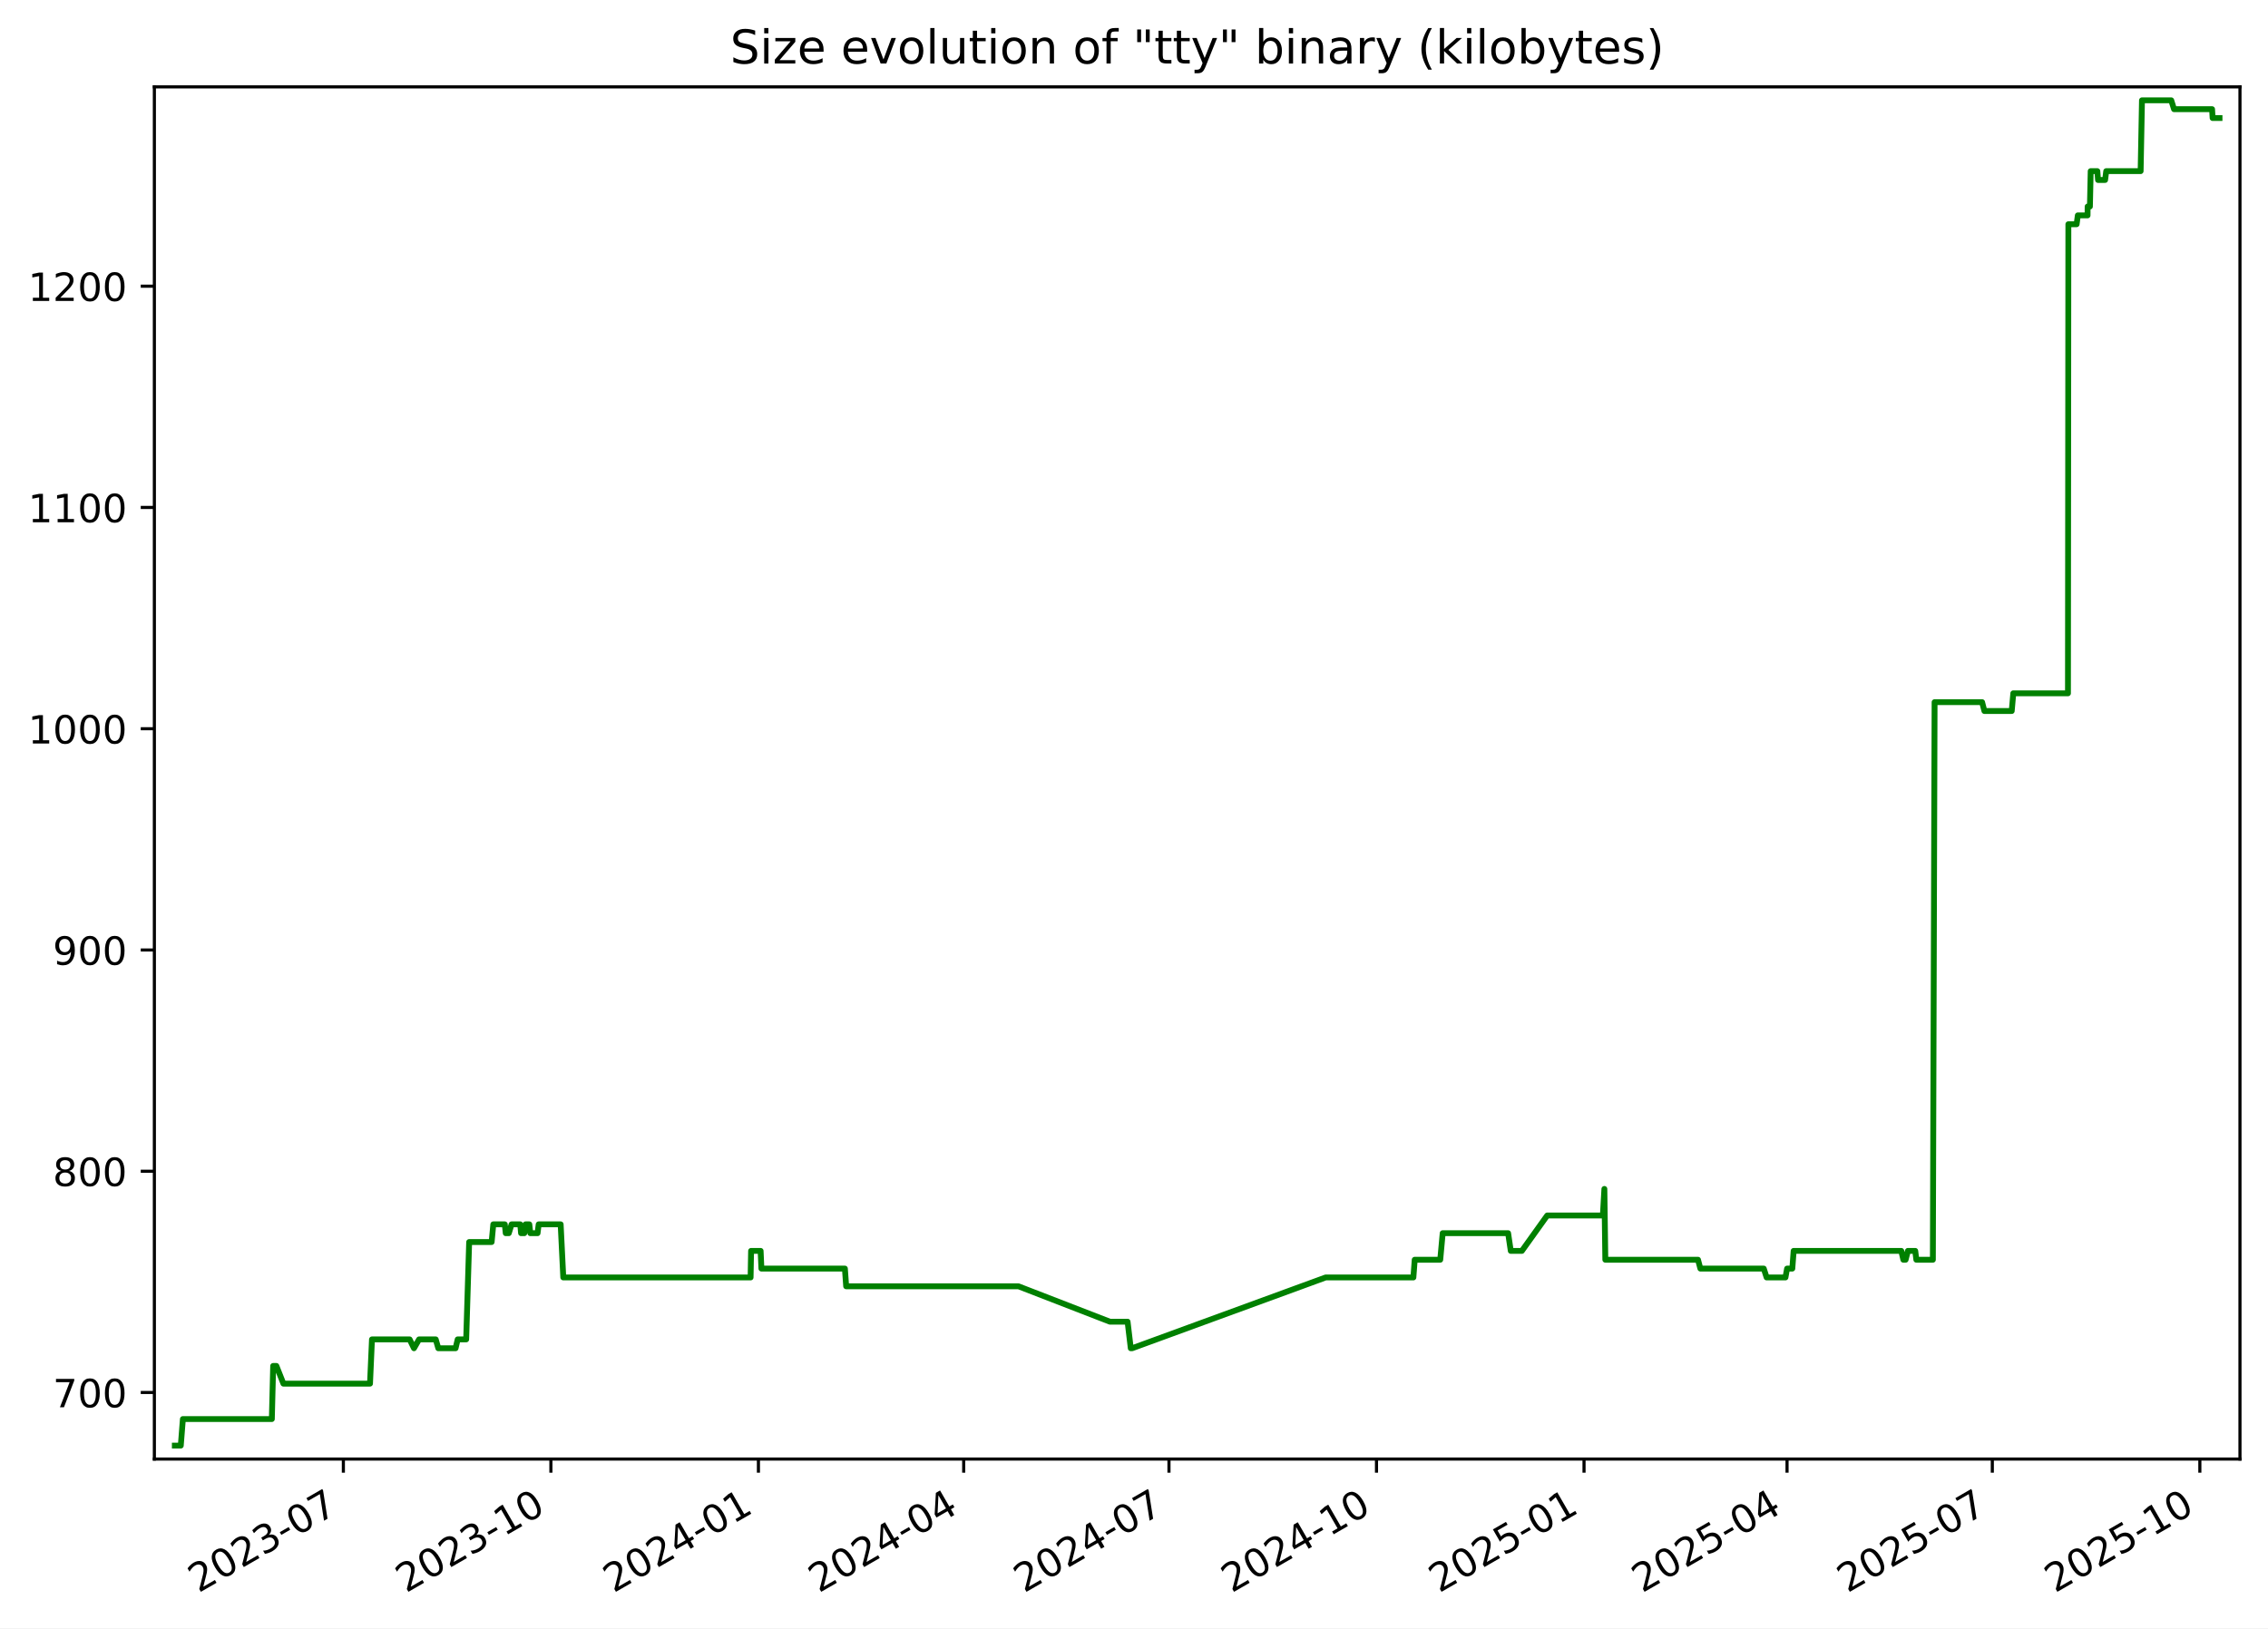
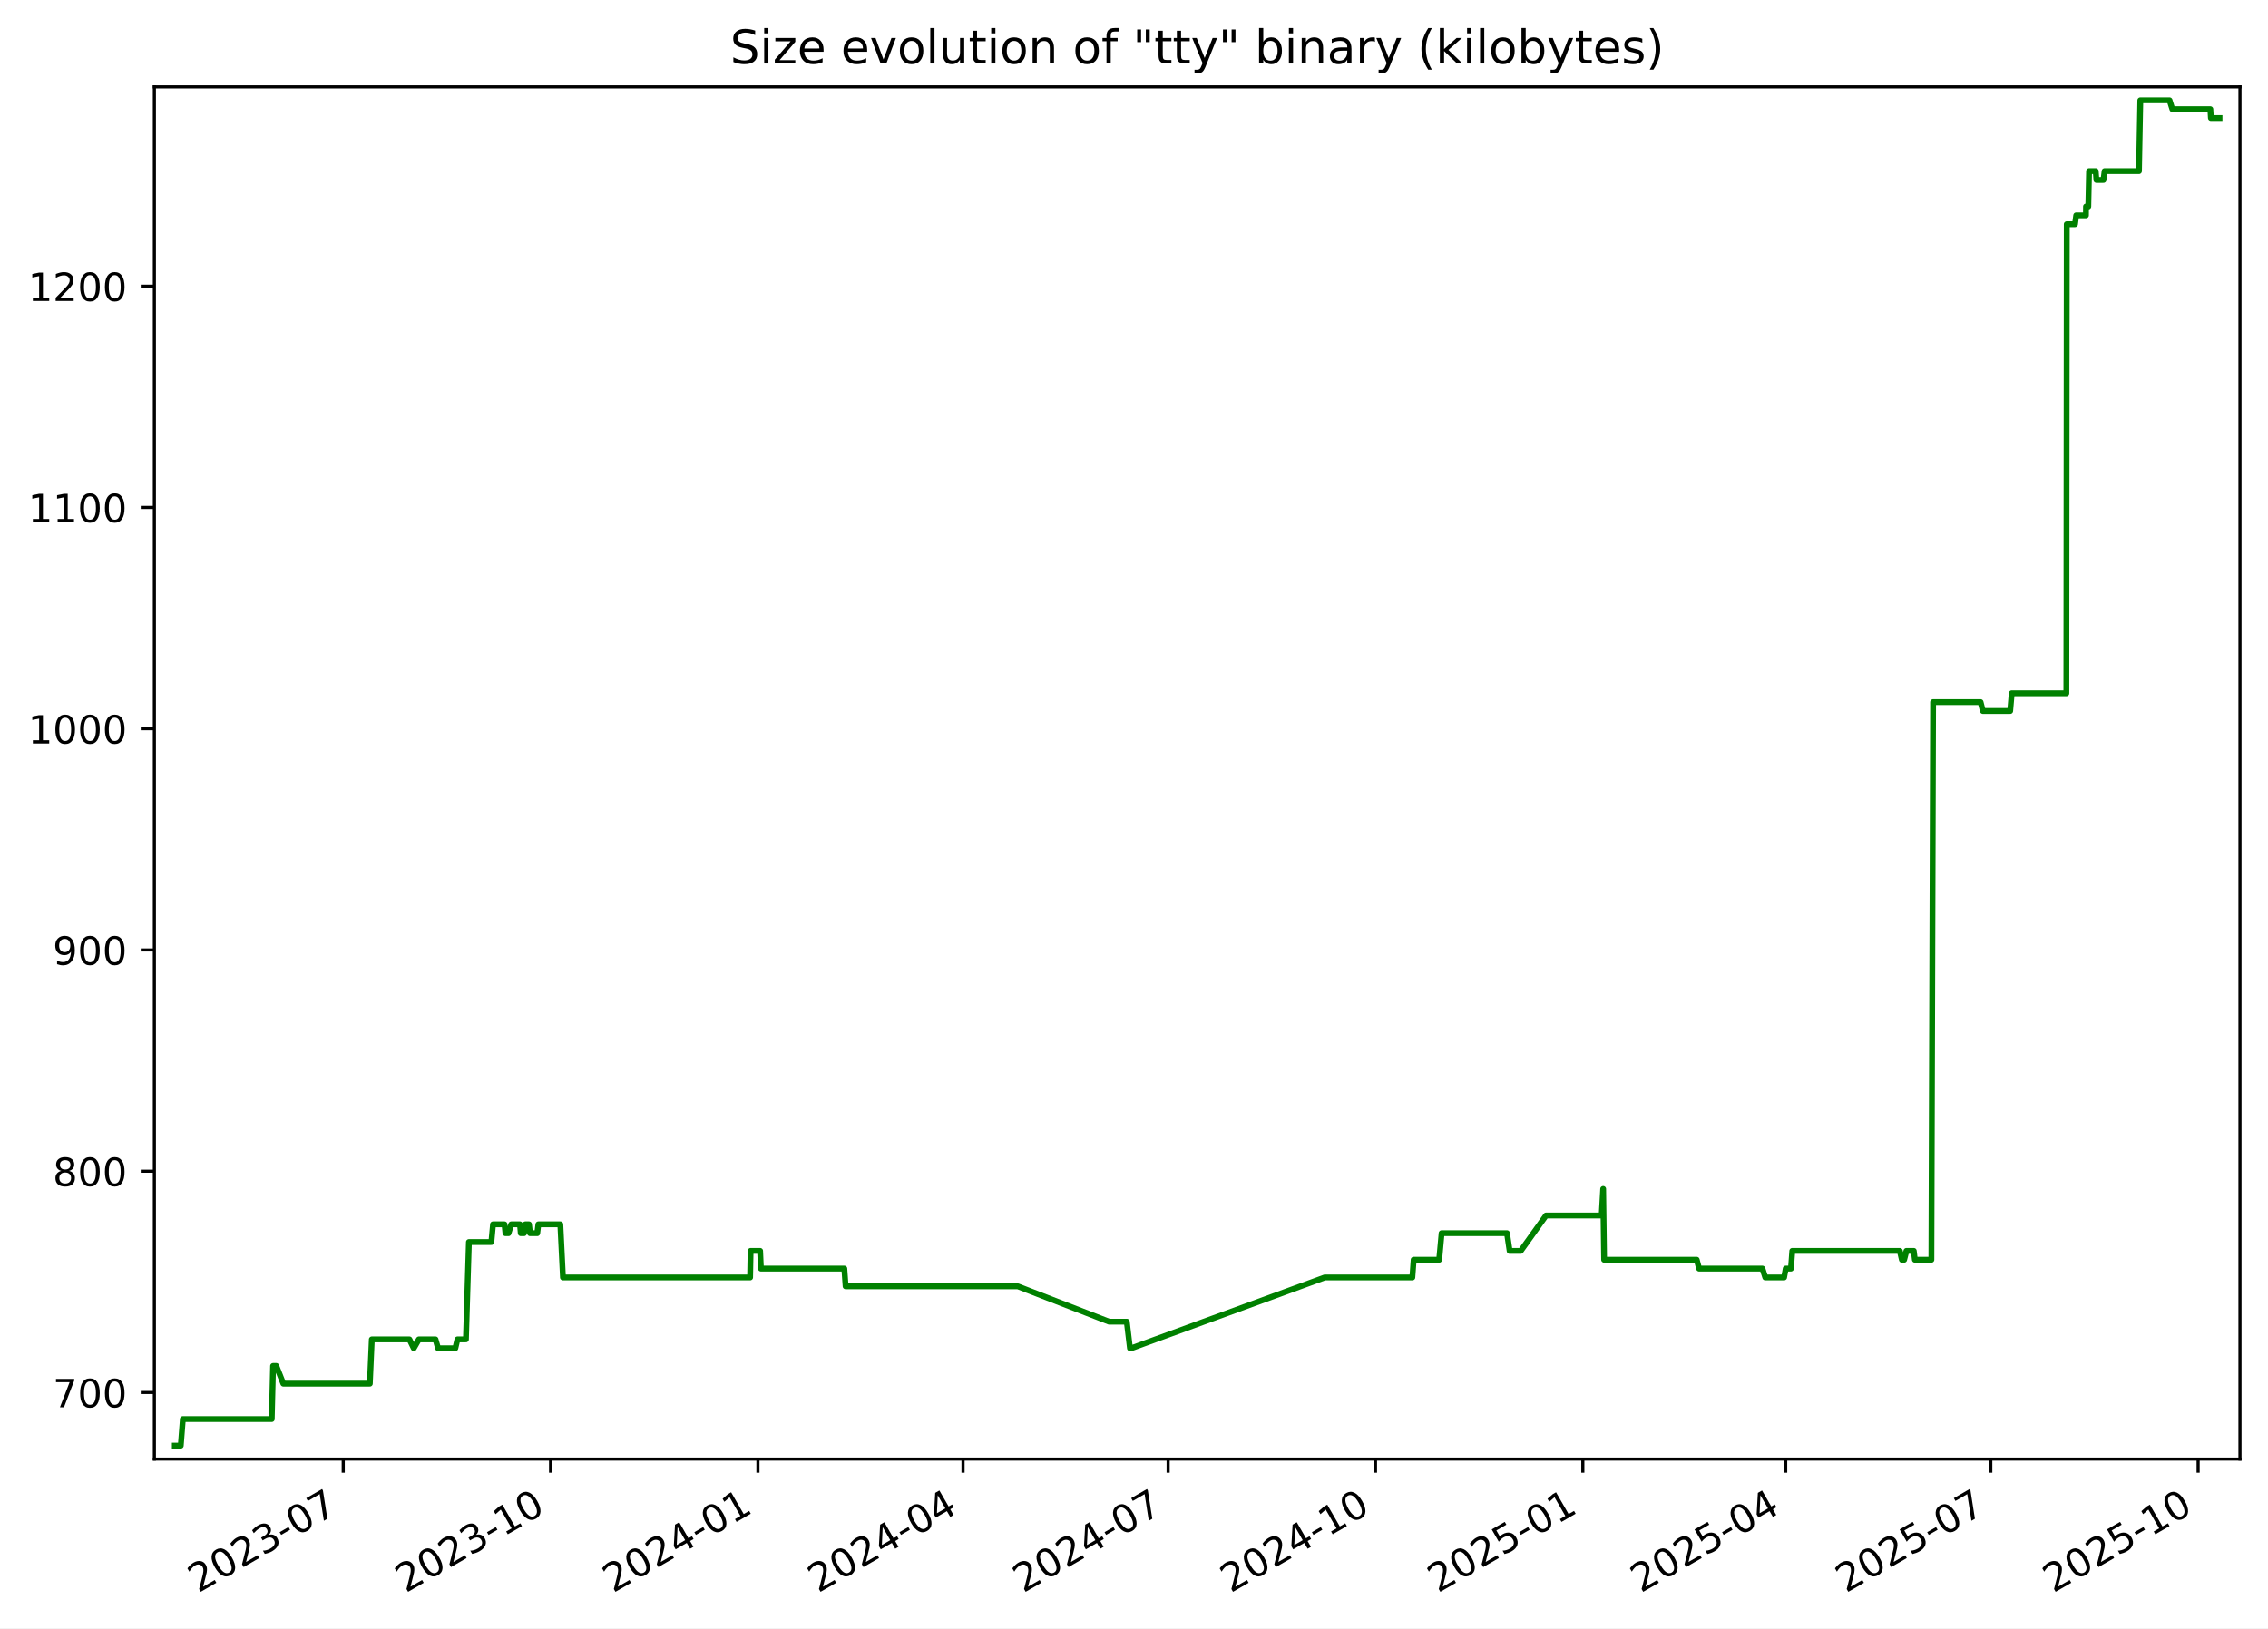
<svg xmlns="http://www.w3.org/2000/svg" xmlns:xlink="http://www.w3.org/1999/xlink" width="582.53pt" height="418.303pt" viewBox="0 0 582.53 418.303" version="1.1">
  <defs>
    <style type="text/css">*{stroke-linejoin: round; stroke-linecap: butt}</style>
  </defs>
  <g id="figure_1">
    <g id="patch_1">
      <path d="M -0 418.303  L 582.53 418.303  L 582.53 0  L -0 0  z " style="fill: #ffffff" />
    </g>
    <g id="axes_1">
      <g id="patch_2">
        <path d="M 39.65 374.83  L 575.33 374.83  L 575.33 22.318  L 39.65 22.318  z " style="fill: #ffffff" />
      </g>
      <g id="matplotlib.axis_1">
        <g id="xtick_1">
          <g id="line2d_1">
            <defs>
-               <path id="m540770fa8d" d="M 0 0  L 0 3.5  " style="stroke: #000000; stroke-width: 0.8" />
+               <path id="m2fb14114e8" d="M 0 0  L 0 3.5  " style="stroke: #000000; stroke-width: 0.8" />
            </defs>
            <g>
-               <use xlink:href="#m540770fa8d" x="88.193" y="374.83" style="stroke: #000000; stroke-width: 0.8" />
+               <use xlink:href="#m2fb14114e8" x="88.157" y="374.83" style="stroke: #000000; stroke-width: 0.8" />
            </g>
          </g>
          <g id="text_1">
-             <g transform="translate(50.96859 409.302) rotate(-30) scale(0.1 -0.1)">
+             <g transform="translate(50.93204 409.302) rotate(-30) scale(0.1 -0.1)">
              <defs>
                <path id="DejaVuSans-32" d="M 1228 531  L 3431 531  L 3431 0  L 469 0  L 469 531  Q 828 903 1448 1529  Q 2069 2156 2228 2338  Q 2531 2678 2651 2914  Q 2772 3150 2772 3378  Q 2772 3750 2511 3984  Q 2250 4219 1831 4219  Q 1534 4219 1204 4116  Q 875 4013 500 3803  L 500 4441  Q 881 4594 1212 4672  Q 1544 4750 1819 4750  Q 2544 4750 2975 4387  Q 3406 4025 3406 3419  Q 3406 3131 3298 2873  Q 3191 2616 2906 2266  Q 2828 2175 2409 1742  Q 1991 1309 1228 531  z " transform="scale(0.015625)" />
                <path id="DejaVuSans-30" d="M 2034 4250  Q 1547 4250 1301 3770  Q 1056 3291 1056 2328  Q 1056 1369 1301 889  Q 1547 409 2034 409  Q 2525 409 2770 889  Q 3016 1369 3016 2328  Q 3016 3291 2770 3770  Q 2525 4250 2034 4250  z M 2034 4750  Q 2819 4750 3233 4129  Q 3647 3509 3647 2328  Q 3647 1150 3233 529  Q 2819 -91 2034 -91  Q 1250 -91 836 529  Q 422 1150 422 2328  Q 422 3509 836 4129  Q 1250 4750 2034 4750  z " transform="scale(0.015625)" />
                <path id="DejaVuSans-33" d="M 2597 2516  Q 3050 2419 3304 2112  Q 3559 1806 3559 1356  Q 3559 666 3084 287  Q 2609 -91 1734 -91  Q 1441 -91 1130 -33  Q 819 25 488 141  L 488 750  Q 750 597 1062 519  Q 1375 441 1716 441  Q 2309 441 2620 675  Q 2931 909 2931 1356  Q 2931 1769 2642 2001  Q 2353 2234 1838 2234  L 1294 2234  L 1294 2753  L 1863 2753  Q 2328 2753 2575 2939  Q 2822 3125 2822 3475  Q 2822 3834 2567 4026  Q 2313 4219 1838 4219  Q 1578 4219 1281 4162  Q 984 4106 628 3988  L 628 4550  Q 988 4650 1302 4700  Q 1616 4750 1894 4750  Q 2613 4750 3031 4423  Q 3450 4097 3450 3541  Q 3450 3153 3228 2886  Q 3006 2619 2597 2516  z " transform="scale(0.015625)" />
                <path id="DejaVuSans-2d" d="M 313 2009  L 1997 2009  L 1997 1497  L 313 1497  L 313 2009  z " transform="scale(0.015625)" />
                <path id="DejaVuSans-37" d="M 525 4666  L 3525 4666  L 3525 4397  L 1831 0  L 1172 0  L 2766 4134  L 525 4134  L 525 4666  z " transform="scale(0.015625)" />
              </defs>
              <use xlink:href="#DejaVuSans-32" />
              <use xlink:href="#DejaVuSans-30" x="63.623" />
              <use xlink:href="#DejaVuSans-32" x="127.246" />
              <use xlink:href="#DejaVuSans-33" x="190.869" />
              <use xlink:href="#DejaVuSans-2d" x="254.492" />
              <use xlink:href="#DejaVuSans-30" x="290.576" />
              <use xlink:href="#DejaVuSans-37" x="354.199" />
            </g>
          </g>
        </g>
        <g id="xtick_2">
          <g id="line2d_2">
            <g>
-               <use xlink:href="#m540770fa8d" x="141.496" y="374.83" style="stroke: #000000; stroke-width: 0.8" />
+               <use xlink:href="#m2fb14114e8" x="141.415" y="374.83" style="stroke: #000000; stroke-width: 0.8" />
            </g>
          </g>
          <g id="text_2">
-             <g transform="translate(104.2716 409.302) rotate(-30) scale(0.1 -0.1)">
+             <g transform="translate(104.19 409.302) rotate(-30) scale(0.1 -0.1)">
              <defs>
                <path id="DejaVuSans-31" d="M 794 531  L 1825 531  L 1825 4091  L 703 3866  L 703 4441  L 1819 4666  L 2450 4666  L 2450 531  L 3481 531  L 3481 0  L 794 0  L 794 531  z " transform="scale(0.015625)" />
              </defs>
              <use xlink:href="#DejaVuSans-32" />
              <use xlink:href="#DejaVuSans-30" x="63.623" />
              <use xlink:href="#DejaVuSans-32" x="127.246" />
              <use xlink:href="#DejaVuSans-33" x="190.869" />
              <use xlink:href="#DejaVuSans-2d" x="254.492" />
              <use xlink:href="#DejaVuSans-31" x="290.576" />
              <use xlink:href="#DejaVuSans-30" x="354.199" />
            </g>
          </g>
        </g>
        <g id="xtick_3">
          <g id="line2d_3">
            <g>
-               <use xlink:href="#m540770fa8d" x="194.799" y="374.83" style="stroke: #000000; stroke-width: 0.8" />
+               <use xlink:href="#m2fb14114e8" x="194.673" y="374.83" style="stroke: #000000; stroke-width: 0.8" />
            </g>
          </g>
          <g id="text_3">
-             <g transform="translate(157.5746 409.302) rotate(-30) scale(0.1 -0.1)">
+             <g transform="translate(157.448 409.302) rotate(-30) scale(0.1 -0.1)">
              <defs>
                <path id="DejaVuSans-34" d="M 2419 4116  L 825 1625  L 2419 1625  L 2419 4116  z M 2253 4666  L 3047 4666  L 3047 1625  L 3713 1625  L 3713 1100  L 3047 1100  L 3047 0  L 2419 0  L 2419 1100  L 313 1100  L 313 1709  L 2253 4666  z " transform="scale(0.015625)" />
              </defs>
              <use xlink:href="#DejaVuSans-32" />
              <use xlink:href="#DejaVuSans-30" x="63.623" />
              <use xlink:href="#DejaVuSans-32" x="127.246" />
              <use xlink:href="#DejaVuSans-34" x="190.869" />
              <use xlink:href="#DejaVuSans-2d" x="254.492" />
              <use xlink:href="#DejaVuSans-30" x="290.576" />
              <use xlink:href="#DejaVuSans-31" x="354.199" />
            </g>
          </g>
        </g>
        <g id="xtick_4">
          <g id="line2d_4">
            <g>
-               <use xlink:href="#m540770fa8d" x="247.523" y="374.83" style="stroke: #000000; stroke-width: 0.8" />
+               <use xlink:href="#m2fb14114e8" x="247.352" y="374.83" style="stroke: #000000; stroke-width: 0.8" />
            </g>
          </g>
          <g id="text_4">
-             <g transform="translate(210.2982 409.302) rotate(-30) scale(0.1 -0.1)">
+             <g transform="translate(210.1272 409.302) rotate(-30) scale(0.1 -0.1)">
              <use xlink:href="#DejaVuSans-32" />
              <use xlink:href="#DejaVuSans-30" x="63.623" />
              <use xlink:href="#DejaVuSans-32" x="127.246" />
              <use xlink:href="#DejaVuSans-34" x="190.869" />
              <use xlink:href="#DejaVuSans-2d" x="254.492" />
              <use xlink:href="#DejaVuSans-30" x="290.576" />
              <use xlink:href="#DejaVuSans-34" x="354.199" />
            </g>
          </g>
        </g>
        <g id="xtick_5">
          <g id="line2d_5">
            <g>
-               <use xlink:href="#m540770fa8d" x="300.247" y="374.83" style="stroke: #000000; stroke-width: 0.8" />
+               <use xlink:href="#m2fb14114e8" x="300.031" y="374.83" style="stroke: #000000; stroke-width: 0.8" />
            </g>
          </g>
          <g id="text_5">
-             <g transform="translate(263.0219 409.302) rotate(-30) scale(0.1 -0.1)">
+             <g transform="translate(262.8063 409.302) rotate(-30) scale(0.1 -0.1)">
              <use xlink:href="#DejaVuSans-32" />
              <use xlink:href="#DejaVuSans-30" x="63.623" />
              <use xlink:href="#DejaVuSans-32" x="127.246" />
              <use xlink:href="#DejaVuSans-34" x="190.869" />
              <use xlink:href="#DejaVuSans-2d" x="254.492" />
              <use xlink:href="#DejaVuSans-30" x="290.576" />
              <use xlink:href="#DejaVuSans-37" x="354.199" />
            </g>
          </g>
        </g>
        <g id="xtick_6">
          <g id="line2d_6">
            <g>
-               <use xlink:href="#m540770fa8d" x="353.55" y="374.83" style="stroke: #000000; stroke-width: 0.8" />
+               <use xlink:href="#m2fb14114e8" x="353.289" y="374.83" style="stroke: #000000; stroke-width: 0.8" />
            </g>
          </g>
          <g id="text_6">
-             <g transform="translate(316.3249 409.302) rotate(-30) scale(0.1 -0.1)">
+             <g transform="translate(316.0643 409.302) rotate(-30) scale(0.1 -0.1)">
              <use xlink:href="#DejaVuSans-32" />
              <use xlink:href="#DejaVuSans-30" x="63.623" />
              <use xlink:href="#DejaVuSans-32" x="127.246" />
              <use xlink:href="#DejaVuSans-34" x="190.869" />
              <use xlink:href="#DejaVuSans-2d" x="254.492" />
              <use xlink:href="#DejaVuSans-31" x="290.576" />
              <use xlink:href="#DejaVuSans-30" x="354.199" />
            </g>
          </g>
        </g>
        <g id="xtick_7">
          <g id="line2d_7">
            <g>
-               <use xlink:href="#m540770fa8d" x="406.853" y="374.83" style="stroke: #000000; stroke-width: 0.8" />
+               <use xlink:href="#m2fb14114e8" x="406.547" y="374.83" style="stroke: #000000; stroke-width: 0.8" />
            </g>
          </g>
          <g id="text_7">
-             <g transform="translate(369.6279 409.302) rotate(-30) scale(0.1 -0.1)">
+             <g transform="translate(369.3223 409.302) rotate(-30) scale(0.1 -0.1)">
              <defs>
                <path id="DejaVuSans-35" d="M 691 4666  L 3169 4666  L 3169 4134  L 1269 4134  L 1269 2991  Q 1406 3038 1543 3061  Q 1681 3084 1819 3084  Q 2600 3084 3056 2656  Q 3513 2228 3513 1497  Q 3513 744 3044 326  Q 2575 -91 1722 -91  Q 1428 -91 1123 -41  Q 819 9 494 109  L 494 744  Q 775 591 1075 516  Q 1375 441 1709 441  Q 2250 441 2565 725  Q 2881 1009 2881 1497  Q 2881 1984 2565 2268  Q 2250 2553 1709 2553  Q 1456 2553 1204 2497  Q 953 2441 691 2322  L 691 4666  z " transform="scale(0.015625)" />
              </defs>
              <use xlink:href="#DejaVuSans-32" />
              <use xlink:href="#DejaVuSans-30" x="63.623" />
              <use xlink:href="#DejaVuSans-32" x="127.246" />
              <use xlink:href="#DejaVuSans-35" x="190.869" />
              <use xlink:href="#DejaVuSans-2d" x="254.492" />
              <use xlink:href="#DejaVuSans-30" x="290.576" />
              <use xlink:href="#DejaVuSans-31" x="354.199" />
            </g>
          </g>
        </g>
        <g id="xtick_8">
          <g id="line2d_8">
            <g>
-               <use xlink:href="#m540770fa8d" x="458.997" y="374.83" style="stroke: #000000; stroke-width: 0.8" />
+               <use xlink:href="#m2fb14114e8" x="458.647" y="374.83" style="stroke: #000000; stroke-width: 0.8" />
            </g>
          </g>
          <g id="text_8">
-             <g transform="translate(421.7721 409.302) rotate(-30) scale(0.1 -0.1)">
+             <g transform="translate(421.4225 409.302) rotate(-30) scale(0.1 -0.1)">
              <use xlink:href="#DejaVuSans-32" />
              <use xlink:href="#DejaVuSans-30" x="63.623" />
              <use xlink:href="#DejaVuSans-32" x="127.246" />
              <use xlink:href="#DejaVuSans-35" x="190.869" />
              <use xlink:href="#DejaVuSans-2d" x="254.492" />
              <use xlink:href="#DejaVuSans-30" x="290.576" />
              <use xlink:href="#DejaVuSans-34" x="354.199" />
            </g>
          </g>
        </g>
        <g id="xtick_9">
          <g id="line2d_9">
            <g>
-               <use xlink:href="#m540770fa8d" x="511.721" y="374.83" style="stroke: #000000; stroke-width: 0.8" />
+               <use xlink:href="#m2fb14114e8" x="511.326" y="374.83" style="stroke: #000000; stroke-width: 0.8" />
            </g>
          </g>
          <g id="text_9">
-             <g transform="translate(474.4957 409.302) rotate(-30) scale(0.1 -0.1)">
+             <g transform="translate(474.1016 409.302) rotate(-30) scale(0.1 -0.1)">
              <use xlink:href="#DejaVuSans-32" />
              <use xlink:href="#DejaVuSans-30" x="63.623" />
              <use xlink:href="#DejaVuSans-32" x="127.246" />
              <use xlink:href="#DejaVuSans-35" x="190.869" />
              <use xlink:href="#DejaVuSans-2d" x="254.492" />
              <use xlink:href="#DejaVuSans-30" x="290.576" />
              <use xlink:href="#DejaVuSans-37" x="354.199" />
            </g>
          </g>
        </g>
        <g id="xtick_10">
          <g id="line2d_10">
            <g>
-               <use xlink:href="#m540770fa8d" x="565.024" y="374.83" style="stroke: #000000; stroke-width: 0.8" />
+               <use xlink:href="#m2fb14114e8" x="564.584" y="374.83" style="stroke: #000000; stroke-width: 0.8" />
            </g>
          </g>
          <g id="text_10">
-             <g transform="translate(527.7988 409.302) rotate(-30) scale(0.1 -0.1)">
+             <g transform="translate(527.3596 409.302) rotate(-30) scale(0.1 -0.1)">
              <use xlink:href="#DejaVuSans-32" />
              <use xlink:href="#DejaVuSans-30" x="63.623" />
              <use xlink:href="#DejaVuSans-32" x="127.246" />
              <use xlink:href="#DejaVuSans-35" x="190.869" />
              <use xlink:href="#DejaVuSans-2d" x="254.492" />
              <use xlink:href="#DejaVuSans-31" x="290.576" />
              <use xlink:href="#DejaVuSans-30" x="354.199" />
            </g>
          </g>
        </g>
      </g>
      <g id="matplotlib.axis_2">
        <g id="ytick_1">
          <g id="line2d_11">
            <defs>
-               <path id="mfd641b5395" d="M 0 0  L -3.5 0  " style="stroke: #000000; stroke-width: 0.8" />
+               <path id="mcc69f83471" d="M 0 0  L -3.5 0  " style="stroke: #000000; stroke-width: 0.8" />
            </defs>
            <g>
-               <use xlink:href="#mfd641b5395" x="39.65" y="357.732" style="stroke: #000000; stroke-width: 0.8" />
+               <use xlink:href="#mcc69f83471" x="39.65" y="357.732" style="stroke: #000000; stroke-width: 0.8" />
            </g>
          </g>
          <g id="text_11">
            <g transform="translate(13.5625 361.5312) scale(0.1 -0.1)">
              <use xlink:href="#DejaVuSans-37" />
              <use xlink:href="#DejaVuSans-30" x="63.623" />
              <use xlink:href="#DejaVuSans-30" x="127.246" />
            </g>
          </g>
        </g>
        <g id="ytick_2">
          <g id="line2d_12">
            <g>
-               <use xlink:href="#mfd641b5395" x="39.65" y="300.89" style="stroke: #000000; stroke-width: 0.8" />
+               <use xlink:href="#mcc69f83471" x="39.65" y="300.89" style="stroke: #000000; stroke-width: 0.8" />
            </g>
          </g>
          <g id="text_12">
            <g transform="translate(13.5625 304.6891) scale(0.1 -0.1)">
              <defs>
                <path id="DejaVuSans-38" d="M 2034 2216  Q 1584 2216 1326 1975  Q 1069 1734 1069 1313  Q 1069 891 1326 650  Q 1584 409 2034 409  Q 2484 409 2743 651  Q 3003 894 3003 1313  Q 3003 1734 2745 1975  Q 2488 2216 2034 2216  z M 1403 2484  Q 997 2584 770 2862  Q 544 3141 544 3541  Q 544 4100 942 4425  Q 1341 4750 2034 4750  Q 2731 4750 3128 4425  Q 3525 4100 3525 3541  Q 3525 3141 3298 2862  Q 3072 2584 2669 2484  Q 3125 2378 3379 2068  Q 3634 1759 3634 1313  Q 3634 634 3220 271  Q 2806 -91 2034 -91  Q 1263 -91 848 271  Q 434 634 434 1313  Q 434 1759 690 2068  Q 947 2378 1403 2484  z M 1172 3481  Q 1172 3119 1398 2916  Q 1625 2713 2034 2713  Q 2441 2713 2670 2916  Q 2900 3119 2900 3481  Q 2900 3844 2670 4047  Q 2441 4250 2034 4250  Q 1625 4250 1398 4047  Q 1172 3844 1172 3481  z " transform="scale(0.015625)" />
              </defs>
              <use xlink:href="#DejaVuSans-38" />
              <use xlink:href="#DejaVuSans-30" x="63.623" />
              <use xlink:href="#DejaVuSans-30" x="127.246" />
            </g>
          </g>
        </g>
        <g id="ytick_3">
          <g id="line2d_13">
            <g>
-               <use xlink:href="#mfd641b5395" x="39.65" y="244.048" style="stroke: #000000; stroke-width: 0.8" />
+               <use xlink:href="#mcc69f83471" x="39.65" y="244.048" style="stroke: #000000; stroke-width: 0.8" />
            </g>
          </g>
          <g id="text_13">
            <g transform="translate(13.5625 247.847) scale(0.1 -0.1)">
              <defs>
                <path id="DejaVuSans-39" d="M 703 97  L 703 672  Q 941 559 1184 500  Q 1428 441 1663 441  Q 2288 441 2617 861  Q 2947 1281 2994 2138  Q 2813 1869 2534 1725  Q 2256 1581 1919 1581  Q 1219 1581 811 2004  Q 403 2428 403 3163  Q 403 3881 828 4315  Q 1253 4750 1959 4750  Q 2769 4750 3195 4129  Q 3622 3509 3622 2328  Q 3622 1225 3098 567  Q 2575 -91 1691 -91  Q 1453 -91 1209 -44  Q 966 3 703 97  z M 1959 2075  Q 2384 2075 2632 2365  Q 2881 2656 2881 3163  Q 2881 3666 2632 3958  Q 2384 4250 1959 4250  Q 1534 4250 1286 3958  Q 1038 3666 1038 3163  Q 1038 2656 1286 2365  Q 1534 2075 1959 2075  z " transform="scale(0.015625)" />
              </defs>
              <use xlink:href="#DejaVuSans-39" />
              <use xlink:href="#DejaVuSans-30" x="63.623" />
              <use xlink:href="#DejaVuSans-30" x="127.246" />
            </g>
          </g>
        </g>
        <g id="ytick_4">
          <g id="line2d_14">
            <g>
-               <use xlink:href="#mfd641b5395" x="39.65" y="187.206" style="stroke: #000000; stroke-width: 0.8" />
+               <use xlink:href="#mcc69f83471" x="39.65" y="187.206" style="stroke: #000000; stroke-width: 0.8" />
            </g>
          </g>
          <g id="text_14">
            <g transform="translate(7.2 191.0049) scale(0.1 -0.1)">
              <use xlink:href="#DejaVuSans-31" />
              <use xlink:href="#DejaVuSans-30" x="63.623" />
              <use xlink:href="#DejaVuSans-30" x="127.246" />
              <use xlink:href="#DejaVuSans-30" x="190.869" />
            </g>
          </g>
        </g>
        <g id="ytick_5">
          <g id="line2d_15">
            <g>
-               <use xlink:href="#mfd641b5395" x="39.65" y="130.364" style="stroke: #000000; stroke-width: 0.8" />
+               <use xlink:href="#mcc69f83471" x="39.65" y="130.364" style="stroke: #000000; stroke-width: 0.8" />
            </g>
          </g>
          <g id="text_15">
            <g transform="translate(7.2 134.1628) scale(0.1 -0.1)">
              <use xlink:href="#DejaVuSans-31" />
              <use xlink:href="#DejaVuSans-31" x="63.623" />
              <use xlink:href="#DejaVuSans-30" x="127.246" />
              <use xlink:href="#DejaVuSans-30" x="190.869" />
            </g>
          </g>
        </g>
        <g id="ytick_6">
          <g id="line2d_16">
            <g>
-               <use xlink:href="#mfd641b5395" x="39.65" y="73.521" style="stroke: #000000; stroke-width: 0.8" />
+               <use xlink:href="#mcc69f83471" x="39.65" y="73.521" style="stroke: #000000; stroke-width: 0.8" />
            </g>
          </g>
          <g id="text_16">
            <g transform="translate(7.2 77.32071) scale(0.1 -0.1)">
              <use xlink:href="#DejaVuSans-31" />
              <use xlink:href="#DejaVuSans-32" x="63.623" />
              <use xlink:href="#DejaVuSans-30" x="127.246" />
              <use xlink:href="#DejaVuSans-30" x="190.869" />
            </g>
          </g>
        </g>
      </g>
      <g id="line2d_17">
-         <path d="M 44.902 371.374  L 46.436 371.374  L 46.972 364.553  L 69.823 364.553  L 70.162 350.911  L 70.99 350.911  L 72.796 355.458  L 95.036 355.458  L 95.54 344.09  L 105.215 344.09  L 106.326 346.364  L 107.639 344.09  L 111.918 344.09  L 112.574 346.364  L 117.012 346.364  L 117.554 344.09  L 119.74 344.09  L 120.503 319.079  L 126.276 319.079  L 126.702 314.532  L 129.657 314.532  L 129.896 316.806  L 130.686 316.806  L 131.394 314.532  L 133.626 314.532  L 133.832 316.806  L 134.668 316.806  L 134.994 314.532  L 135.952 314.532  L 136.212 316.806  L 138.072 316.806  L 138.358 314.532  L 144.005 314.532  L 144.677 328.174  L 192.789 328.174  L 192.914 321.353  L 195.365 321.353  L 195.565 325.9  L 217.01 325.9  L 217.336 330.448  L 261.591 330.448  L 285.074 339.543  L 289.618 339.543  L 290.434 346.364  L 290.787 346.364  L 340.505 328.174  L 363.026 328.174  L 363.364 323.627  L 369.922 323.627  L 370.549 316.806  L 387.358 316.806  L 388.038 321.353  L 390.89 321.353  L 397.398 312.258  L 411.694 312.258  L 412.08 305.437  L 412.323 323.627  L 436.128 323.627  L 436.736 325.9  L 453.02 325.9  L 453.752 328.174  L 458.589 328.174  L 459.007 325.9  L 460.352 325.9  L 460.693 321.353  L 488.337 321.353  L 488.87 323.627  L 489.451 323.627  L 490.037 321.353  L 491.928 321.353  L 492.207 323.627  L 496.454 323.627  L 496.894 180.385  L 509.097 180.385  L 509.689 182.658  L 516.71 182.658  L 517.108 178.111  L 531.152 178.111  L 531.255 57.606  L 533.376 57.606  L 533.682 55.332  L 536.185 55.332  L 536.204 53.058  L 536.79 53.058  L 536.989 43.964  L 538.698 43.964  L 538.877 46.237  L 540.689 46.237  L 540.977 43.964  L 549.816 43.964  L 550.161 25.774  L 557.679 25.774  L 558.398 28.048  L 568.168 28.048  L 568.303 30.321  L 570.078 30.321  L 570.078 30.321  " clip-path="url(#p415534ef72)" style="fill: none; stroke: #008000; stroke-width: 1.5; stroke-linecap: square" />
+         <path d="M 44.902 371.374  L 46.434 371.374  L 46.97 364.553  L 69.802 364.553  L 70.141 350.911  L 70.968 350.911  L 72.772 355.458  L 94.993 355.458  L 95.497 344.09  L 105.164 344.09  L 106.274 346.364  L 107.586 344.09  L 111.862 344.09  L 112.517 346.364  L 116.951 346.364  L 117.493 344.09  L 119.677 344.09  L 120.439 319.079  L 126.208 319.079  L 126.633 314.532  L 129.585 314.532  L 129.824 316.806  L 130.614 316.806  L 131.321 314.532  L 133.551 314.532  L 133.757 316.806  L 134.592 316.806  L 134.918 314.532  L 135.875 314.532  L 136.135 316.806  L 137.993 316.806  L 138.279 314.532  L 143.922 314.532  L 144.593 328.174  L 192.664 328.174  L 192.789 321.353  L 195.237 321.353  L 195.438 325.9  L 216.865 325.9  L 217.19 330.448  L 261.408 330.448  L 284.871 339.543  L 289.412 339.543  L 290.227 346.364  L 290.579 346.364  L 340.255 328.174  L 362.758 328.174  L 363.095 323.627  L 369.648 323.627  L 370.274 316.806  L 387.069 316.806  L 387.748 321.353  L 390.598 321.353  L 397.1 312.258  L 411.384 312.258  L 411.77 305.437  L 412.013 323.627  L 435.797 323.627  L 436.405 325.9  L 452.675 325.9  L 453.407 328.174  L 458.24 328.174  L 458.657 325.9  L 460.001 325.9  L 460.342 321.353  L 487.963 321.353  L 488.495 323.627  L 489.075 323.627  L 489.661 321.353  L 491.551 321.353  L 491.829 323.627  L 496.073 323.627  L 496.513 180.385  L 508.705 180.385  L 509.296 182.658  L 516.312 182.658  L 516.71 178.111  L 530.741 178.111  L 530.844 57.606  L 532.964 57.606  L 533.269 55.332  L 535.77 55.332  L 535.789 53.058  L 536.375 53.058  L 536.573 43.964  L 538.281 43.964  L 538.459 46.237  L 540.27 46.237  L 540.558 43.964  L 549.39 43.964  L 549.734 25.774  L 557.246 25.774  L 557.965 28.048  L 567.726 28.048  L 567.862 30.321  L 570.078 30.321  L 570.078 30.321  " clip-path="url(#p5a4a7252bf)" style="fill: none; stroke: #008000; stroke-width: 1.5; stroke-linecap: square" />
      </g>
      <g id="patch_3">
        <path d="M 39.65 374.83  L 39.65 22.318  " style="fill: none; stroke: #000000; stroke-width: 0.8; stroke-linejoin: miter; stroke-linecap: square" />
      </g>
      <g id="patch_4">
        <path d="M 575.33 374.83  L 575.33 22.318  " style="fill: none; stroke: #000000; stroke-width: 0.8; stroke-linejoin: miter; stroke-linecap: square" />
      </g>
      <g id="patch_5">
        <path d="M 39.65 374.83  L 575.33 374.83  " style="fill: none; stroke: #000000; stroke-width: 0.8; stroke-linejoin: miter; stroke-linecap: square" />
      </g>
      <g id="patch_6">
        <path d="M 39.65 22.318  L 575.33 22.318  " style="fill: none; stroke: #000000; stroke-width: 0.8; stroke-linejoin: miter; stroke-linecap: square" />
      </g>
      <g id="text_17">
        <g transform="translate(187.5387 16.31812) scale(0.12 -0.12)">
          <defs>
            <path id="DejaVuSans-53" d="M 3425 4513  L 3425 3897  Q 3066 4069 2747 4153  Q 2428 4238 2131 4238  Q 1616 4238 1336 4038  Q 1056 3838 1056 3469  Q 1056 3159 1242 3001  Q 1428 2844 1947 2747  L 2328 2669  Q 3034 2534 3370 2195  Q 3706 1856 3706 1288  Q 3706 609 3251 259  Q 2797 -91 1919 -91  Q 1588 -91 1214 -16  Q 841 59 441 206  L 441 856  Q 825 641 1194 531  Q 1563 422 1919 422  Q 2459 422 2753 634  Q 3047 847 3047 1241  Q 3047 1584 2836 1778  Q 2625 1972 2144 2069  L 1759 2144  Q 1053 2284 737 2584  Q 422 2884 422 3419  Q 422 4038 858 4394  Q 1294 4750 2059 4750  Q 2388 4750 2728 4690  Q 3069 4631 3425 4513  z " transform="scale(0.015625)" />
            <path id="DejaVuSans-69" d="M 603 3500  L 1178 3500  L 1178 0  L 603 0  L 603 3500  z M 603 4863  L 1178 4863  L 1178 4134  L 603 4134  L 603 4863  z " transform="scale(0.015625)" />
            <path id="DejaVuSans-7a" d="M 353 3500  L 3084 3500  L 3084 2975  L 922 459  L 3084 459  L 3084 0  L 275 0  L 275 525  L 2438 3041  L 353 3041  L 353 3500  z " transform="scale(0.015625)" />
            <path id="DejaVuSans-65" d="M 3597 1894  L 3597 1613  L 953 1613  Q 991 1019 1311 708  Q 1631 397 2203 397  Q 2534 397 2845 478  Q 3156 559 3463 722  L 3463 178  Q 3153 47 2828 -22  Q 2503 -91 2169 -91  Q 1331 -91 842 396  Q 353 884 353 1716  Q 353 2575 817 3079  Q 1281 3584 2069 3584  Q 2775 3584 3186 3129  Q 3597 2675 3597 1894  z M 3022 2063  Q 3016 2534 2758 2815  Q 2500 3097 2075 3097  Q 1594 3097 1305 2825  Q 1016 2553 972 2059  L 3022 2063  z " transform="scale(0.015625)" />
            <path id="DejaVuSans-20" transform="scale(0.015625)" />
            <path id="DejaVuSans-76" d="M 191 3500  L 800 3500  L 1894 563  L 2988 3500  L 3597 3500  L 2284 0  L 1503 0  L 191 3500  z " transform="scale(0.015625)" />
            <path id="DejaVuSans-6f" d="M 1959 3097  Q 1497 3097 1228 2736  Q 959 2375 959 1747  Q 959 1119 1226 758  Q 1494 397 1959 397  Q 2419 397 2687 759  Q 2956 1122 2956 1747  Q 2956 2369 2687 2733  Q 2419 3097 1959 3097  z M 1959 3584  Q 2709 3584 3137 3096  Q 3566 2609 3566 1747  Q 3566 888 3137 398  Q 2709 -91 1959 -91  Q 1206 -91 779 398  Q 353 888 353 1747  Q 353 2609 779 3096  Q 1206 3584 1959 3584  z " transform="scale(0.015625)" />
            <path id="DejaVuSans-6c" d="M 603 4863  L 1178 4863  L 1178 0  L 603 0  L 603 4863  z " transform="scale(0.015625)" />
            <path id="DejaVuSans-75" d="M 544 1381  L 544 3500  L 1119 3500  L 1119 1403  Q 1119 906 1312 657  Q 1506 409 1894 409  Q 2359 409 2629 706  Q 2900 1003 2900 1516  L 2900 3500  L 3475 3500  L 3475 0  L 2900 0  L 2900 538  Q 2691 219 2414 64  Q 2138 -91 1772 -91  Q 1169 -91 856 284  Q 544 659 544 1381  z M 1991 3584  L 1991 3584  z " transform="scale(0.015625)" />
            <path id="DejaVuSans-74" d="M 1172 4494  L 1172 3500  L 2356 3500  L 2356 3053  L 1172 3053  L 1172 1153  Q 1172 725 1289 603  Q 1406 481 1766 481  L 2356 481  L 2356 0  L 1766 0  Q 1100 0 847 248  Q 594 497 594 1153  L 594 3053  L 172 3053  L 172 3500  L 594 3500  L 594 4494  L 1172 4494  z " transform="scale(0.015625)" />
            <path id="DejaVuSans-6e" d="M 3513 2113  L 3513 0  L 2938 0  L 2938 2094  Q 2938 2591 2744 2837  Q 2550 3084 2163 3084  Q 1697 3084 1428 2787  Q 1159 2491 1159 1978  L 1159 0  L 581 0  L 581 3500  L 1159 3500  L 1159 2956  Q 1366 3272 1645 3428  Q 1925 3584 2291 3584  Q 2894 3584 3203 3211  Q 3513 2838 3513 2113  z " transform="scale(0.015625)" />
            <path id="DejaVuSans-66" d="M 2375 4863  L 2375 4384  L 1825 4384  Q 1516 4384 1395 4259  Q 1275 4134 1275 3809  L 1275 3500  L 2222 3500  L 2222 3053  L 1275 3053  L 1275 0  L 697 0  L 697 3053  L 147 3053  L 147 3500  L 697 3500  L 697 3744  Q 697 4328 969 4595  Q 1241 4863 1831 4863  L 2375 4863  z " transform="scale(0.015625)" />
            <path id="DejaVuSans-22" d="M 1147 4666  L 1147 2931  L 616 2931  L 616 4666  L 1147 4666  z M 2328 4666  L 2328 2931  L 1797 2931  L 1797 4666  L 2328 4666  z " transform="scale(0.015625)" />
            <path id="DejaVuSans-79" d="M 2059 -325  Q 1816 -950 1584 -1140  Q 1353 -1331 966 -1331  L 506 -1331  L 506 -850  L 844 -850  Q 1081 -850 1212 -737  Q 1344 -625 1503 -206  L 1606 56  L 191 3500  L 800 3500  L 1894 763  L 2988 3500  L 3597 3500  L 2059 -325  z " transform="scale(0.015625)" />
            <path id="DejaVuSans-62" d="M 3116 1747  Q 3116 2381 2855 2742  Q 2594 3103 2138 3103  Q 1681 3103 1420 2742  Q 1159 2381 1159 1747  Q 1159 1113 1420 752  Q 1681 391 2138 391  Q 2594 391 2855 752  Q 3116 1113 3116 1747  z M 1159 2969  Q 1341 3281 1617 3432  Q 1894 3584 2278 3584  Q 2916 3584 3314 3078  Q 3713 2572 3713 1747  Q 3713 922 3314 415  Q 2916 -91 2278 -91  Q 1894 -91 1617 61  Q 1341 213 1159 525  L 1159 0  L 581 0  L 581 4863  L 1159 4863  L 1159 2969  z " transform="scale(0.015625)" />
            <path id="DejaVuSans-61" d="M 2194 1759  Q 1497 1759 1228 1600  Q 959 1441 959 1056  Q 959 750 1161 570  Q 1363 391 1709 391  Q 2188 391 2477 730  Q 2766 1069 2766 1631  L 2766 1759  L 2194 1759  z M 3341 1997  L 3341 0  L 2766 0  L 2766 531  Q 2569 213 2275 61  Q 1981 -91 1556 -91  Q 1019 -91 701 211  Q 384 513 384 1019  Q 384 1609 779 1909  Q 1175 2209 1959 2209  L 2766 2209  L 2766 2266  Q 2766 2663 2505 2880  Q 2244 3097 1772 3097  Q 1472 3097 1187 3025  Q 903 2953 641 2809  L 641 3341  Q 956 3463 1253 3523  Q 1550 3584 1831 3584  Q 2591 3584 2966 3190  Q 3341 2797 3341 1997  z " transform="scale(0.015625)" />
            <path id="DejaVuSans-72" d="M 2631 2963  Q 2534 3019 2420 3045  Q 2306 3072 2169 3072  Q 1681 3072 1420 2755  Q 1159 2438 1159 1844  L 1159 0  L 581 0  L 581 3500  L 1159 3500  L 1159 2956  Q 1341 3275 1631 3429  Q 1922 3584 2338 3584  Q 2397 3584 2469 3576  Q 2541 3569 2628 3553  L 2631 2963  z " transform="scale(0.015625)" />
            <path id="DejaVuSans-28" d="M 1984 4856  Q 1566 4138 1362 3434  Q 1159 2731 1159 2009  Q 1159 1288 1364 580  Q 1569 -128 1984 -844  L 1484 -844  Q 1016 -109 783 600  Q 550 1309 550 2009  Q 550 2706 781 3412  Q 1013 4119 1484 4856  L 1984 4856  z " transform="scale(0.015625)" />
            <path id="DejaVuSans-6b" d="M 581 4863  L 1159 4863  L 1159 1991  L 2875 3500  L 3609 3500  L 1753 1863  L 3688 0  L 2938 0  L 1159 1709  L 1159 0  L 581 0  L 581 4863  z " transform="scale(0.015625)" />
            <path id="DejaVuSans-73" d="M 2834 3397  L 2834 2853  Q 2591 2978 2328 3040  Q 2066 3103 1784 3103  Q 1356 3103 1142 2972  Q 928 2841 928 2578  Q 928 2378 1081 2264  Q 1234 2150 1697 2047  L 1894 2003  Q 2506 1872 2764 1633  Q 3022 1394 3022 966  Q 3022 478 2636 193  Q 2250 -91 1575 -91  Q 1294 -91 989 -36  Q 684 19 347 128  L 347 722  Q 666 556 975 473  Q 1284 391 1588 391  Q 1994 391 2212 530  Q 2431 669 2431 922  Q 2431 1156 2273 1281  Q 2116 1406 1581 1522  L 1381 1569  Q 847 1681 609 1914  Q 372 2147 372 2553  Q 372 3047 722 3315  Q 1072 3584 1716 3584  Q 2034 3584 2315 3537  Q 2597 3491 2834 3397  z " transform="scale(0.015625)" />
            <path id="DejaVuSans-29" d="M 513 4856  L 1013 4856  Q 1481 4119 1714 3412  Q 1947 2706 1947 2009  Q 1947 1309 1714 600  Q 1481 -109 1013 -844  L 513 -844  Q 928 -128 1133 580  Q 1338 1288 1338 2009  Q 1338 2731 1133 3434  Q 928 4138 513 4856  z " transform="scale(0.015625)" />
          </defs>
          <use xlink:href="#DejaVuSans-53" />
          <use xlink:href="#DejaVuSans-69" x="63.477" />
          <use xlink:href="#DejaVuSans-7a" x="91.26" />
          <use xlink:href="#DejaVuSans-65" x="143.75" />
          <use xlink:href="#DejaVuSans-20" x="205.273" />
          <use xlink:href="#DejaVuSans-65" x="237.061" />
          <use xlink:href="#DejaVuSans-76" x="298.584" />
          <use xlink:href="#DejaVuSans-6f" x="357.764" />
          <use xlink:href="#DejaVuSans-6c" x="418.945" />
          <use xlink:href="#DejaVuSans-75" x="446.729" />
          <use xlink:href="#DejaVuSans-74" x="510.107" />
          <use xlink:href="#DejaVuSans-69" x="549.316" />
          <use xlink:href="#DejaVuSans-6f" x="577.1" />
          <use xlink:href="#DejaVuSans-6e" x="638.281" />
          <use xlink:href="#DejaVuSans-20" x="701.66" />
          <use xlink:href="#DejaVuSans-6f" x="733.447" />
          <use xlink:href="#DejaVuSans-66" x="794.629" />
          <use xlink:href="#DejaVuSans-20" x="829.834" />
          <use xlink:href="#DejaVuSans-22" x="861.621" />
          <use xlink:href="#DejaVuSans-74" x="907.617" />
          <use xlink:href="#DejaVuSans-74" x="946.826" />
          <use xlink:href="#DejaVuSans-79" x="986.035" />
          <use xlink:href="#DejaVuSans-22" x="1045.215" />
          <use xlink:href="#DejaVuSans-20" x="1091.211" />
          <use xlink:href="#DejaVuSans-62" x="1122.998" />
          <use xlink:href="#DejaVuSans-69" x="1186.475" />
          <use xlink:href="#DejaVuSans-6e" x="1214.258" />
          <use xlink:href="#DejaVuSans-61" x="1277.637" />
          <use xlink:href="#DejaVuSans-72" x="1338.916" />
          <use xlink:href="#DejaVuSans-79" x="1380.029" />
          <use xlink:href="#DejaVuSans-20" x="1439.209" />
          <use xlink:href="#DejaVuSans-28" x="1470.996" />
          <use xlink:href="#DejaVuSans-6b" x="1510.01" />
          <use xlink:href="#DejaVuSans-69" x="1567.92" />
          <use xlink:href="#DejaVuSans-6c" x="1595.703" />
          <use xlink:href="#DejaVuSans-6f" x="1623.486" />
          <use xlink:href="#DejaVuSans-62" x="1684.668" />
          <use xlink:href="#DejaVuSans-79" x="1748.145" />
          <use xlink:href="#DejaVuSans-74" x="1807.324" />
          <use xlink:href="#DejaVuSans-65" x="1846.533" />
          <use xlink:href="#DejaVuSans-73" x="1908.057" />
          <use xlink:href="#DejaVuSans-29" x="1960.156" />
        </g>
      </g>
    </g>
  </g>
  <defs>
-     <clipPath id="p415534ef72">
+     <clipPath id="p5a4a7252bf">
      <rect x="39.65" y="22.318" width="535.68" height="352.512" />
    </clipPath>
  </defs>
</svg>
